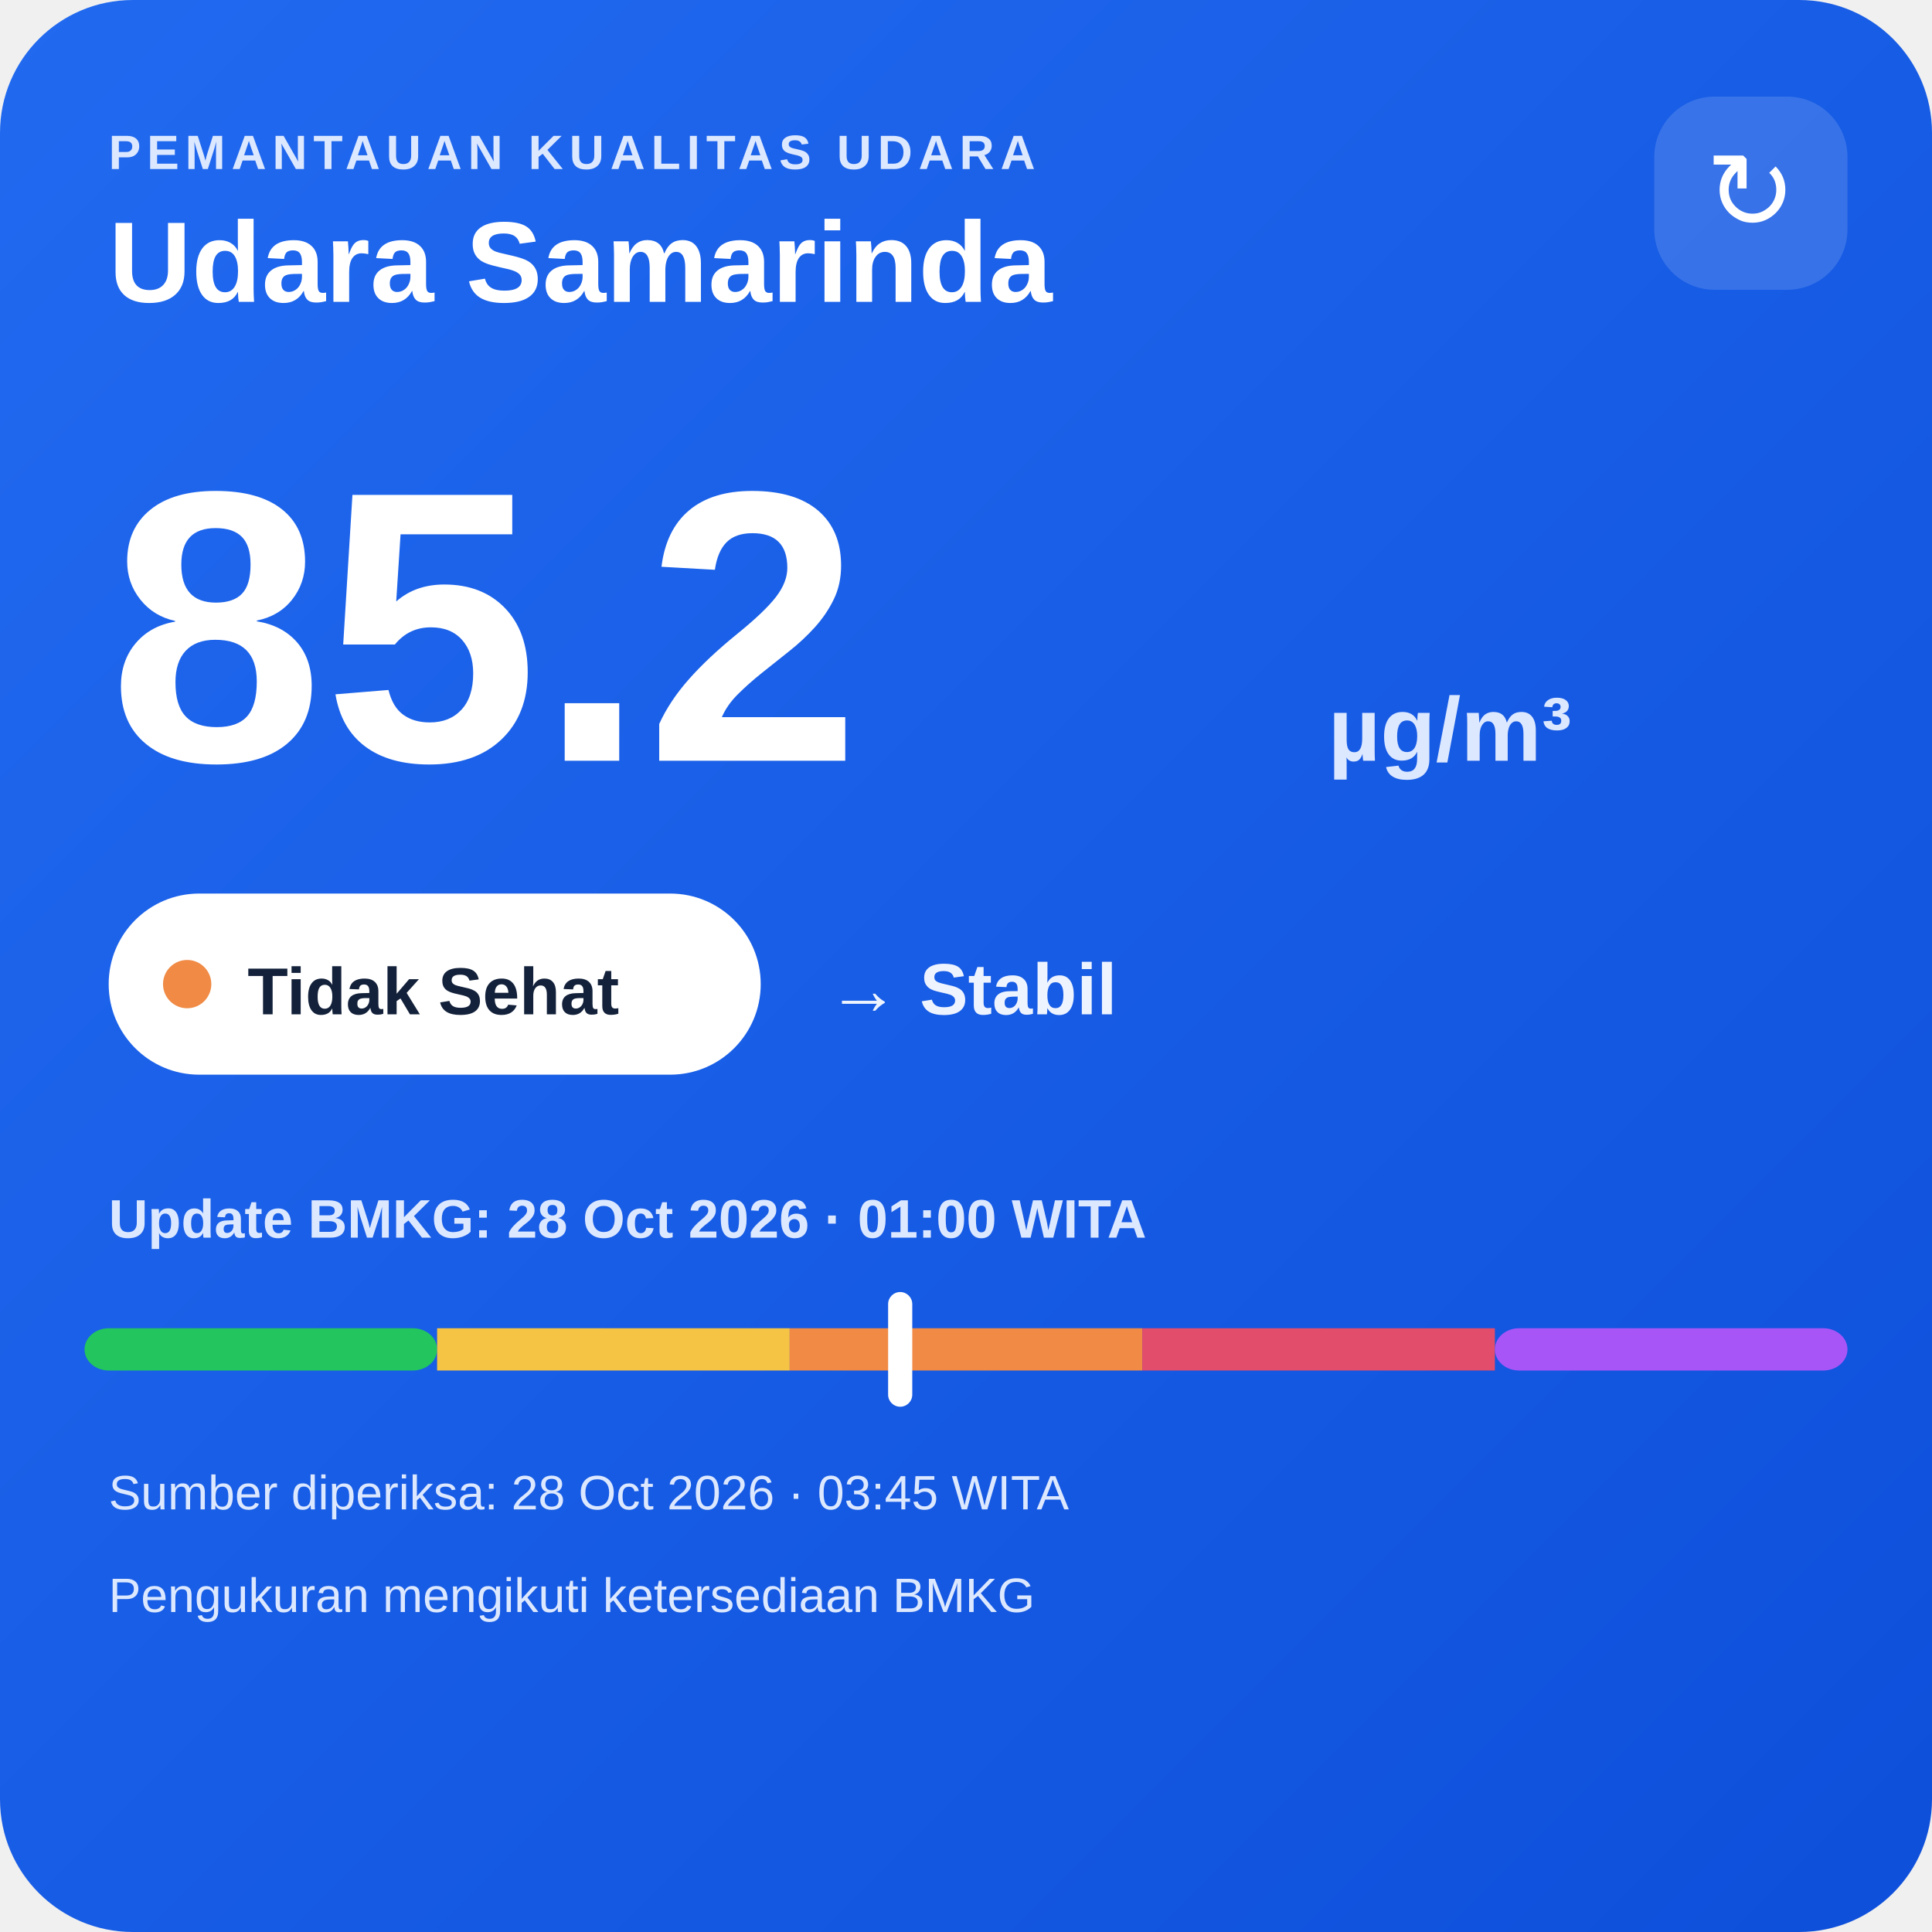
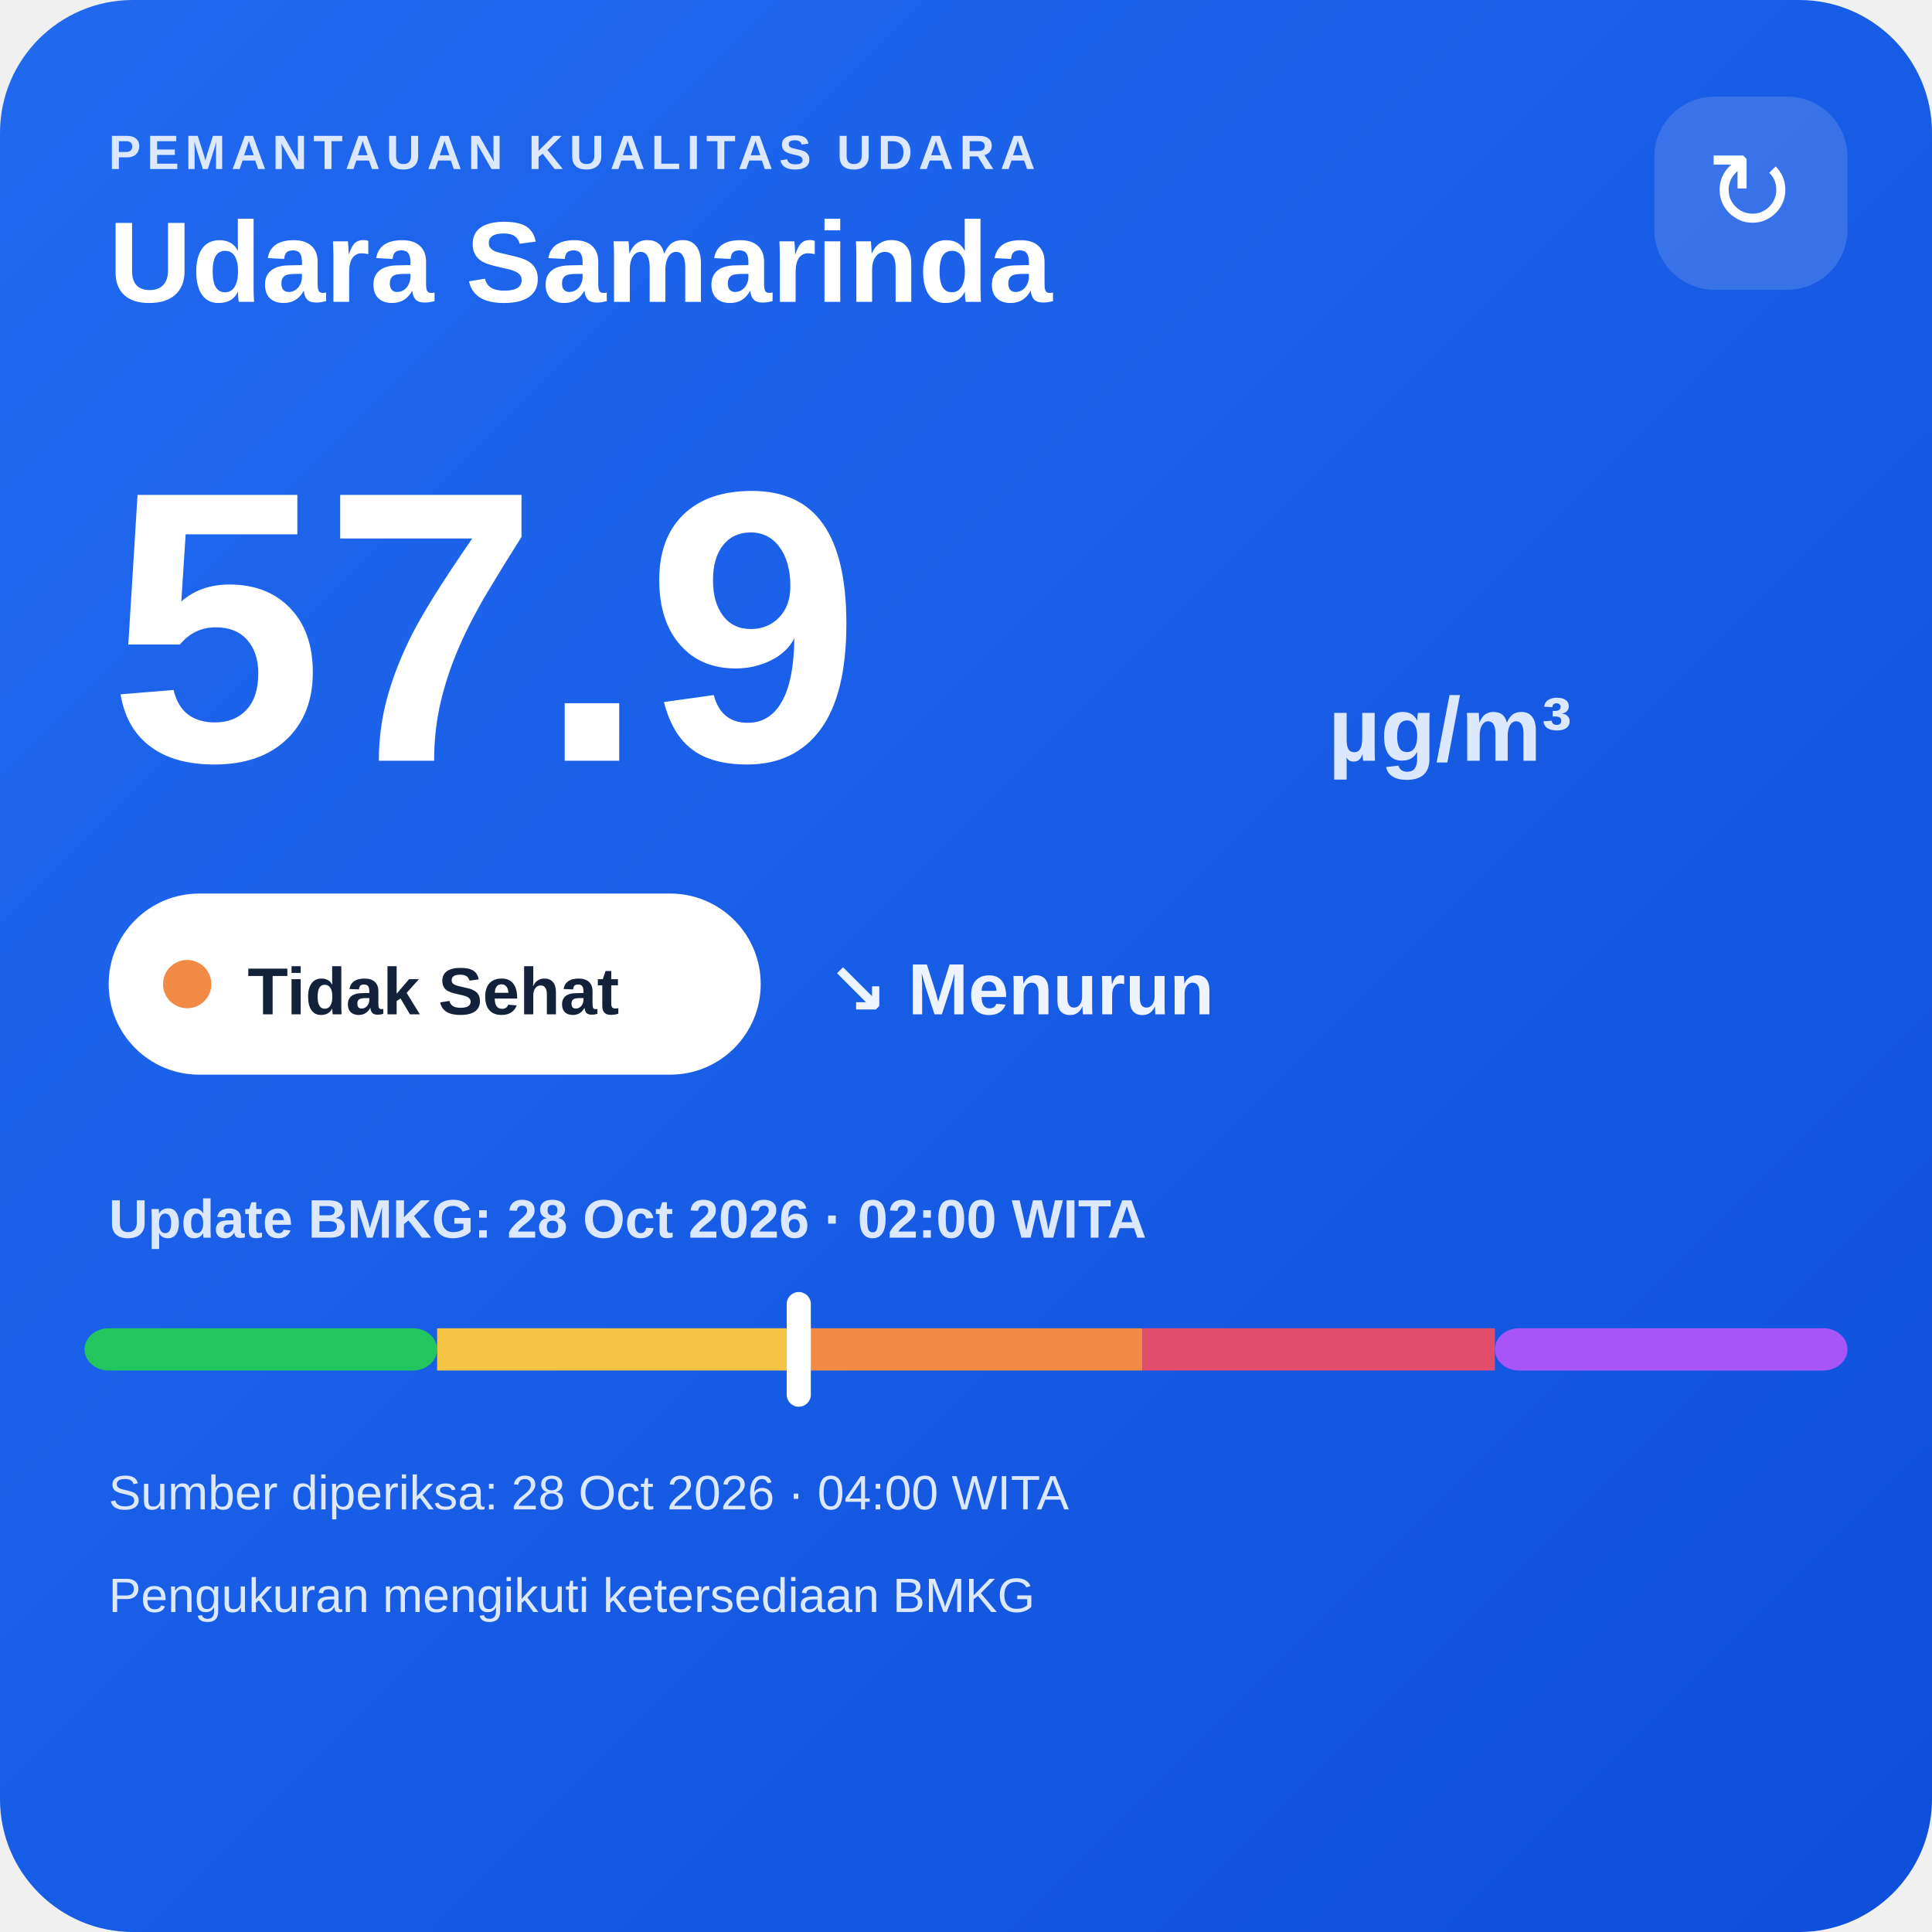
<svg xmlns="http://www.w3.org/2000/svg" width="320" height="320" viewBox="0 0 320 320">
  <defs>
    <linearGradient id="bg" x1="0" y1="0" x2="1" y2="1">
      <stop offset="0" stop-color="#216af0" />
      <stop offset="1" stop-color="#0e4fda" />
    </linearGradient>
  </defs>
  <rect width="320" height="320" rx="22" fill="url(#bg)" />
  <text x="18" y="28" fill="#dce8ff" font-family="Arial,sans-serif" font-size="8" font-weight="700" letter-spacing="1">PEMANTAUAN KUALITAS UDARA</text>
  <text x="18" y="50" fill="#ffffff" font-family="Arial,sans-serif" font-size="19" font-weight="700">Udara Samarinda</text>
  <rect x="274" y="16" width="32" height="32" rx="10" fill="#ffffff" fill-opacity=".14" />
  <text x="290" y="38" text-anchor="middle" fill="#ffffff" font-family="Arial,sans-serif" font-size="18">↻</text>
-   <text x="18" y="126" fill="#ffffff" font-family="Arial,sans-serif" font-size="64" font-weight="800">85.2</text>
+   <text x="18" y="126" fill="#ffffff" font-family="Arial,sans-serif" font-size="64" font-weight="800">57.9</text>
  <text x="220" y="126" fill="#dce8ff" font-family="Arial,sans-serif" font-size="15" font-weight="700">µg/m³</text>
  <rect x="18" y="148" width="108" height="30" rx="15" fill="#ffffff" />
  <circle cx="31" cy="163" r="4" fill="#f08a45" />
  <text x="41" y="168" fill="#13213a" font-family="Arial,sans-serif" font-size="11" font-weight="700">Tidak Sehat</text>
-   <text x="137" y="168" fill="#eef4ff" font-family="Arial,sans-serif" font-size="12" font-weight="700">→ Stabil</text>
-   <text x="18" y="205" fill="#dce8ff" font-family="Arial,sans-serif" font-size="9" font-weight="700">Update BMKG: 28 Oct 2026 · 01:00 WITA</text>
+   <text x="137" y="168" fill="#eef4ff" font-family="Arial,sans-serif" font-size="12" font-weight="700">↘ Menurun</text>
+   <text x="18" y="205" fill="#dce8ff" font-family="Arial,sans-serif" font-size="9" font-weight="700">Update BMKG: 28 Oct 2026 · 02:00 WITA</text>
  <rect x="14" y="220" width="58.4" height="7" rx="4" fill="#22c55e" />
  <rect x="72.4" y="220" width="58.4" height="7" fill="#f6c445" />
  <rect x="130.8" y="220" width="58.4" height="7" fill="#f08a45" />
  <rect x="189.2" y="220" width="58.4" height="7" fill="#e24d6b" />
  <rect x="247.6" y="220" width="58.4" height="7" rx="4" fill="#a855f7" />
-   <rect x="147.1" y="214" width="4" height="19" rx="2" fill="#ffffff" />
-   <text x="18" y="250" fill="#dce8ff" font-family="Arial,sans-serif" font-size="8">Sumber diperiksa: 28 Oct 2026 · 03:45 WITA</text>
+   <rect x="130.3" y="214" width="4" height="19" rx="2" fill="#ffffff" />
+   <text x="18" y="250" fill="#dce8ff" font-family="Arial,sans-serif" font-size="8">Sumber diperiksa: 28 Oct 2026 · 04:00 WITA</text>
  <text x="18" y="267" fill="#dce8ff" font-family="Arial,sans-serif" font-size="8">Pengukuran mengikuti ketersediaan BMKG</text>
</svg>
